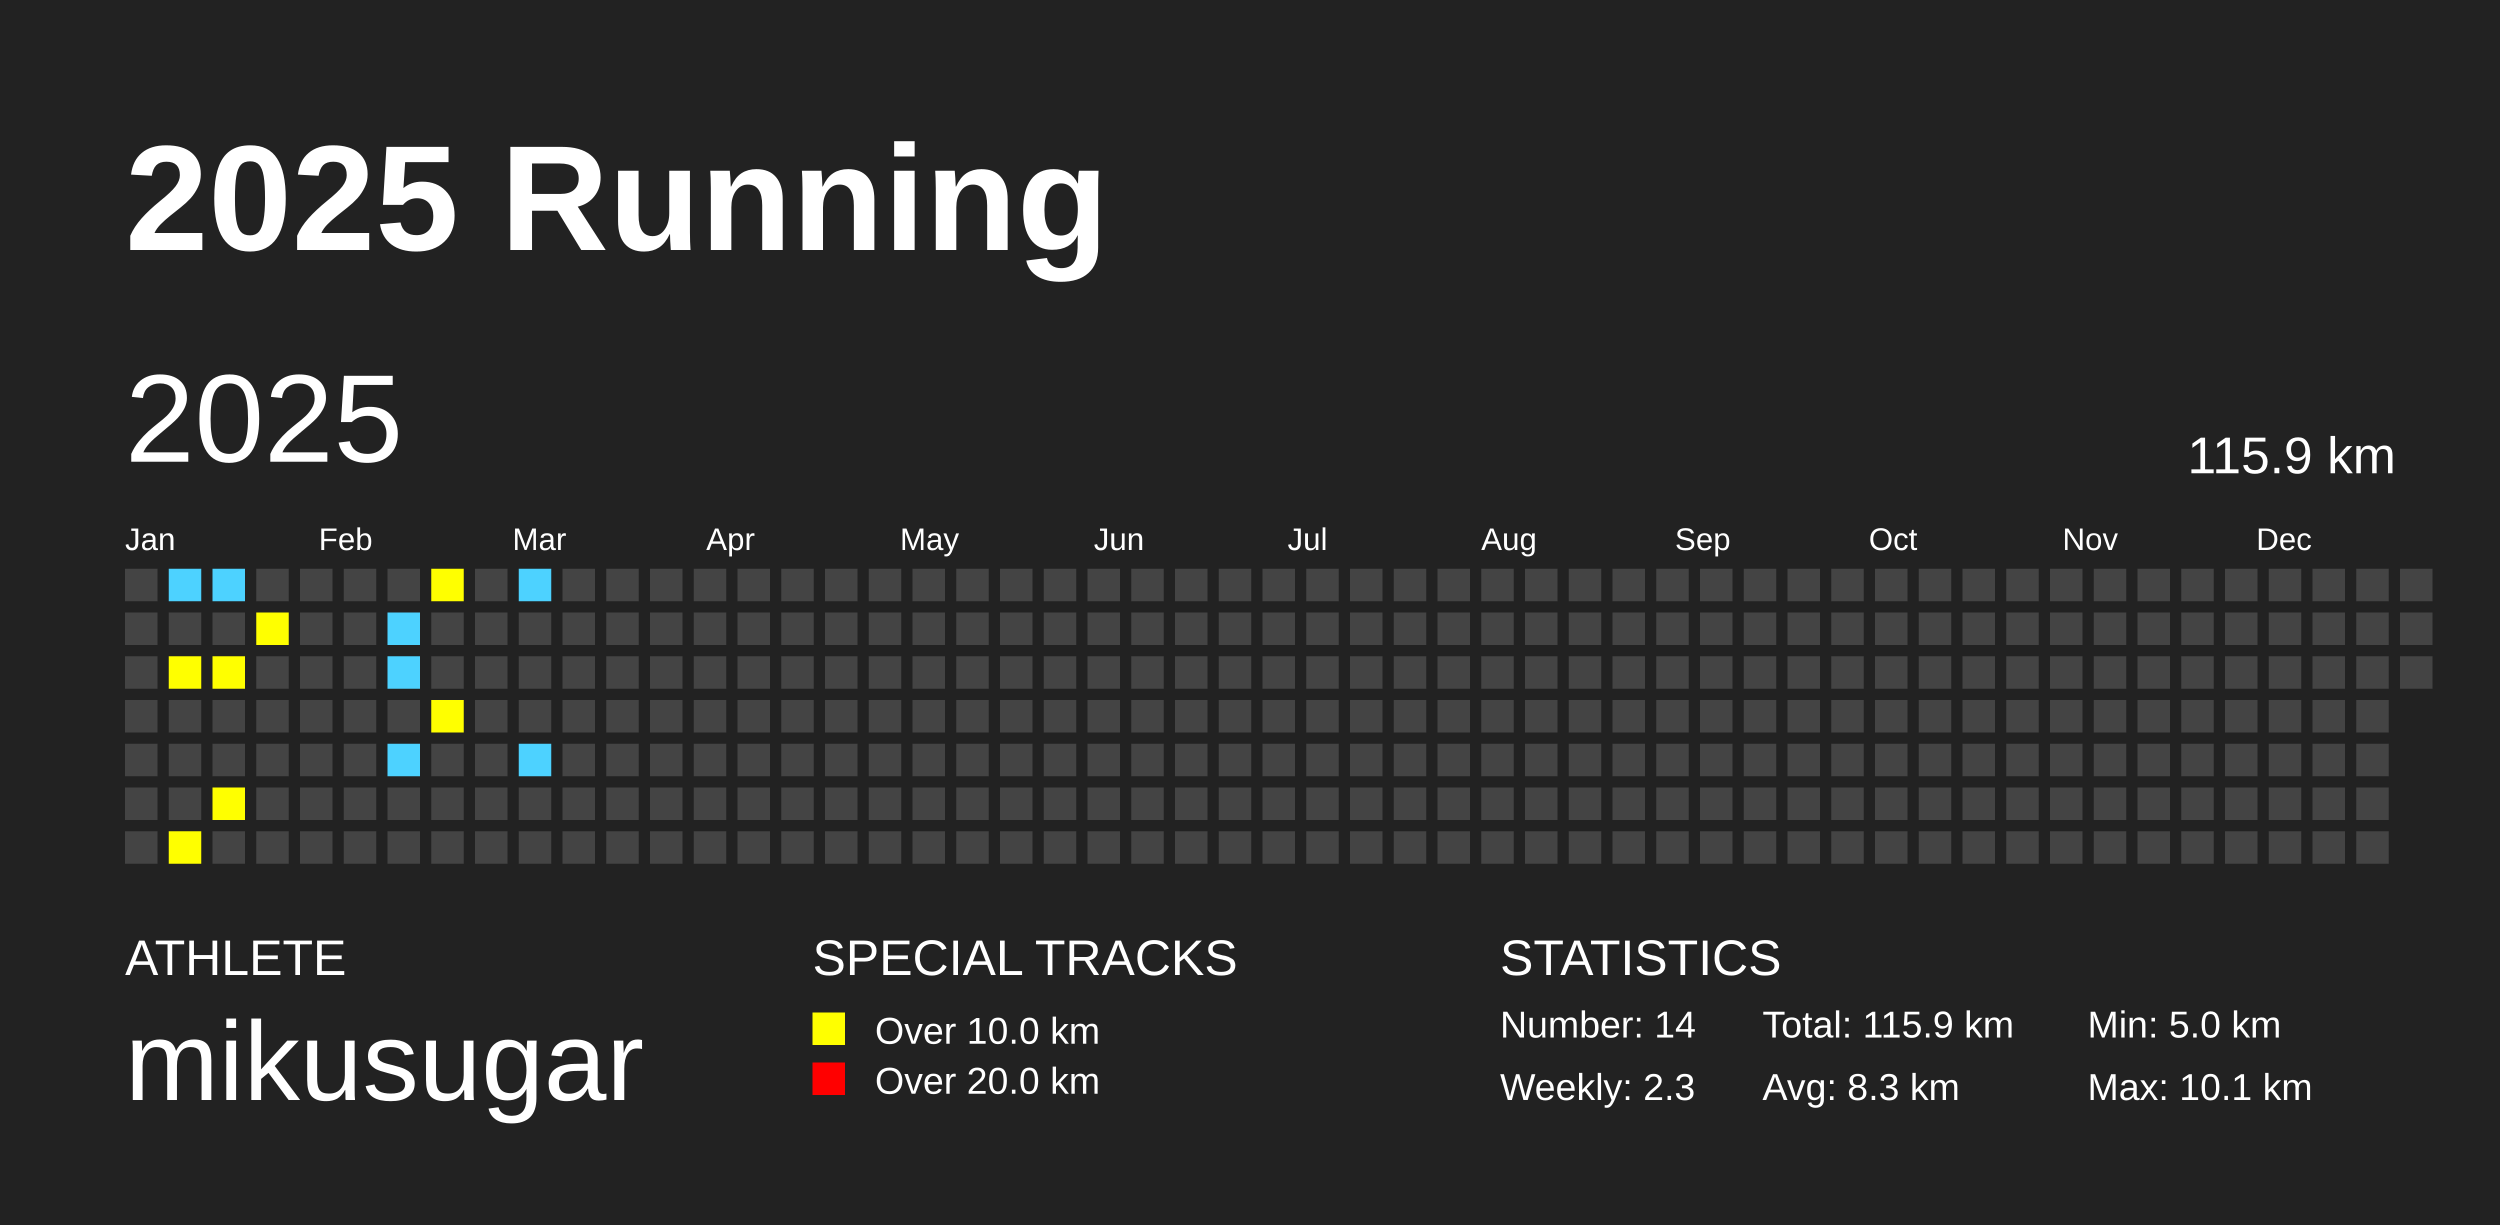
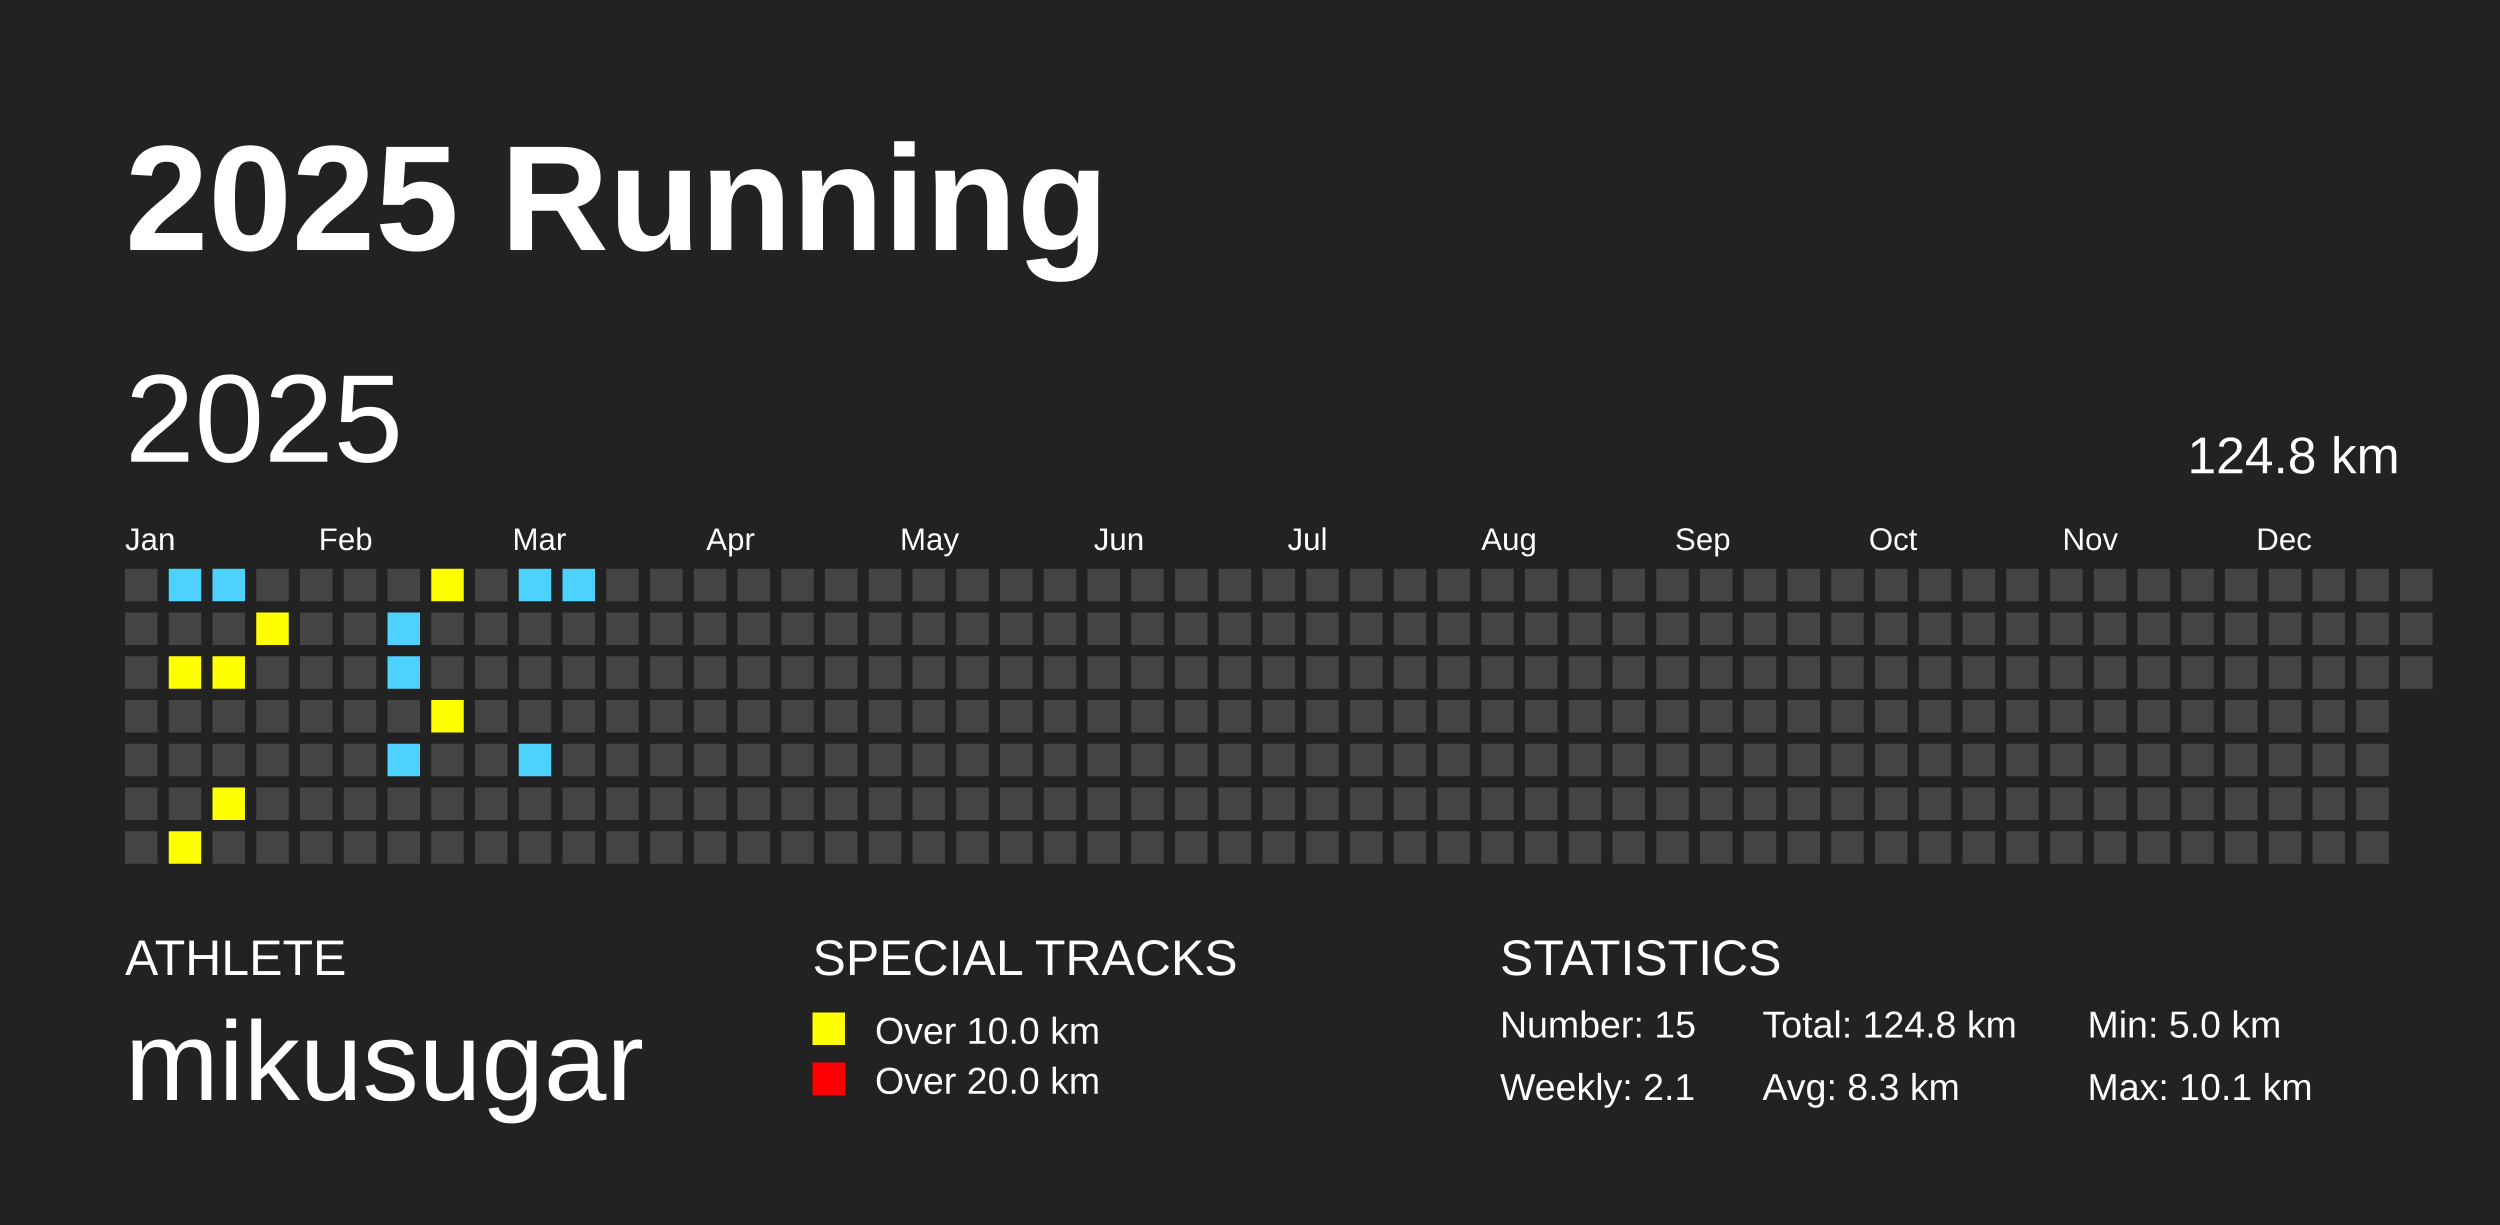
<svg xmlns="http://www.w3.org/2000/svg" baseProfile="full" height="98mm" version="1.1" viewBox="0,0,200,98" width="200mm">
  <defs />
  <rect fill="#222222" height="98" width="200" x="0" y="0" />
  <text fill="#FFFFFF" style="font-size:12px; font-family:Arial; font-weight:bold;" x="10" y="20">2025 Running</text>
  <text fill="#FFFFFF" style="font-size:4px; font-family:Arial" x="10" y="78">ATHLETE</text>
  <text fill="#FFFFFF" style="font-size:9px; font-family:Arial" x="10" y="88">mikusugar</text>
  <text fill="#FFFFFF" style="font-size:4px; font-family:Arial" x="65" y="78">SPECIAL TRACKS</text>
  <rect fill="yellow" height="2.6" width="2.6" x="65" y="81" />
  <text fill="#FFFFFF" style="font-size:3px; font-family:Arial" x="70" y="83.5">Over 10.0 km</text>
  <rect fill="red" height="2.6" width="2.6" x="65" y="85" />
  <text fill="#FFFFFF" style="font-size:3px; font-family:Arial" x="70" y="87.5">Over 20.0 km</text>
  <text fill="#FFFFFF" style="font-size:4px; font-family:Arial" x="120" y="78">STATISTICS</text>
-   <text fill="#FFFFFF" style="font-size:3px; font-family:Arial" x="120" y="83">Number: 14</text>
-   <text fill="#FFFFFF" style="font-size:3px; font-family:Arial" x="120" y="88">Weekly: 2.3</text>
-   <text fill="#FFFFFF" style="font-size:3px; font-family:Arial" x="141" y="83">Total: 115.9 km</text>
+   <text fill="#FFFFFF" style="font-size:3px; font-family:Arial" x="120" y="83">Number: 15</text>
+   <text fill="#FFFFFF" style="font-size:3px; font-family:Arial" x="120" y="88">Weekly: 2.1</text>
+   <text fill="#FFFFFF" style="font-size:3px; font-family:Arial" x="141" y="83">Total: 124.8 km</text>
  <text fill="#FFFFFF" style="font-size:3px; font-family:Arial" x="141" y="88">Avg: 8.3 km</text>
  <text fill="#FFFFFF" style="font-size:3px; font-family:Arial" x="167" y="83">Min: 5.0 km</text>
  <text fill="#FFFFFF" style="font-size:3px; font-family:Arial" x="167" y="88">Max: 10.1 km</text>
  <text dominant-baseline="hanging" fill="#FFFFFF" style="font-size:10.0px; font-family:Arial;" x="10" y="30">2025</text>
-   <text dominant-baseline="hanging" fill="#FFFFFF" style="font-size:4.125px; font-family:Arial;" x="175" y="35">115.9 km</text>
+   <text dominant-baseline="hanging" fill="#FFFFFF" style="font-size:4.125px; font-family:Arial;" x="175" y="35">124.8 km</text>
  <text fill="#FFFFFF" style="font-size:2.5px; font-family:Arial" x="10.0" y="44">Jan</text>
  <text fill="#FFFFFF" style="font-size:2.5px; font-family:Arial" x="25.5" y="44">Feb</text>
  <text fill="#FFFFFF" style="font-size:2.5px; font-family:Arial" x="41.0" y="44">Mar</text>
  <text fill="#FFFFFF" style="font-size:2.5px; font-family:Arial" x="56.5" y="44">Apr</text>
  <text fill="#FFFFFF" style="font-size:2.5px; font-family:Arial" x="72.0" y="44">May</text>
  <text fill="#FFFFFF" style="font-size:2.5px; font-family:Arial" x="87.5" y="44">Jun</text>
  <text fill="#FFFFFF" style="font-size:2.5px; font-family:Arial" x="103.0" y="44">Jul</text>
  <text fill="#FFFFFF" style="font-size:2.5px; font-family:Arial" x="118.5" y="44">Aug</text>
  <text fill="#FFFFFF" style="font-size:2.5px; font-family:Arial" x="134.0" y="44">Sep</text>
  <text fill="#FFFFFF" style="font-size:2.5px; font-family:Arial" x="149.5" y="44">Oct</text>
  <text fill="#FFFFFF" style="font-size:2.5px; font-family:Arial" x="165.0" y="44">Nov</text>
  <text fill="#FFFFFF" style="font-size:2.5px; font-family:Arial" x="180.5" y="44">Dec</text>
  <rect fill="#444444" height="2.6" width="2.6" x="10.0" y="45.5" />
  <rect fill="#444444" height="2.6" width="2.6" x="10.0" y="49.0" />
  <rect fill="#444444" height="2.6" width="2.6" x="10.0" y="52.5" />
  <rect fill="#444444" height="2.6" width="2.6" x="10.0" y="56.0" />
  <rect fill="#444444" height="2.6" width="2.6" x="10.0" y="59.5" />
  <rect fill="#444444" height="2.6" width="2.6" x="10.0" y="63.0" />
  <rect fill="#444444" height="2.6" width="2.6" x="10.0" y="66.5" />
  <rect fill="#4DD2FF" height="2.6" width="2.6" x="13.5" y="45.5" />
  <rect fill="#444444" height="2.6" width="2.6" x="13.5" y="49.0" />
  <rect fill="yellow" height="2.6" width="2.6" x="13.5" y="52.5" />
  <rect fill="#444444" height="2.6" width="2.6" x="13.5" y="56.0" />
  <rect fill="#444444" height="2.6" width="2.6" x="13.5" y="59.5" />
  <rect fill="#444444" height="2.6" width="2.6" x="13.5" y="63.0" />
  <rect fill="yellow" height="2.6" width="2.6" x="13.5" y="66.5" />
  <rect fill="#4DD2FF" height="2.6" width="2.6" x="17.0" y="45.5" />
  <rect fill="#444444" height="2.6" width="2.6" x="17.0" y="49.0" />
  <rect fill="yellow" height="2.6" width="2.6" x="17.0" y="52.5" />
  <rect fill="#444444" height="2.6" width="2.6" x="17.0" y="56.0" />
  <rect fill="#444444" height="2.6" width="2.6" x="17.0" y="59.5" />
  <rect fill="yellow" height="2.6" width="2.6" x="17.0" y="63.0" />
  <rect fill="#444444" height="2.6" width="2.6" x="17.0" y="66.5" />
  <rect fill="#444444" height="2.6" width="2.6" x="20.5" y="45.5" />
  <rect fill="yellow" height="2.6" width="2.6" x="20.5" y="49.0" />
  <rect fill="#444444" height="2.6" width="2.6" x="20.5" y="52.5" />
  <rect fill="#444444" height="2.6" width="2.6" x="20.5" y="56.0" />
  <rect fill="#444444" height="2.6" width="2.6" x="20.5" y="59.5" />
  <rect fill="#444444" height="2.6" width="2.6" x="20.5" y="63.0" />
  <rect fill="#444444" height="2.6" width="2.6" x="20.5" y="66.5" />
  <rect fill="#444444" height="2.6" width="2.6" x="24.0" y="45.5" />
  <rect fill="#444444" height="2.6" width="2.6" x="24.0" y="49.0" />
  <rect fill="#444444" height="2.6" width="2.6" x="24.0" y="52.5" />
  <rect fill="#444444" height="2.6" width="2.6" x="24.0" y="56.0" />
  <rect fill="#444444" height="2.6" width="2.6" x="24.0" y="59.5" />
  <rect fill="#444444" height="2.6" width="2.6" x="24.0" y="63.0" />
  <rect fill="#444444" height="2.6" width="2.6" x="24.0" y="66.5" />
  <rect fill="#444444" height="2.6" width="2.6" x="27.5" y="45.5" />
  <rect fill="#444444" height="2.6" width="2.6" x="27.5" y="49.0" />
  <rect fill="#444444" height="2.6" width="2.6" x="27.5" y="52.5" />
  <rect fill="#444444" height="2.6" width="2.6" x="27.5" y="56.0" />
  <rect fill="#444444" height="2.6" width="2.6" x="27.5" y="59.5" />
  <rect fill="#444444" height="2.6" width="2.6" x="27.5" y="63.0" />
  <rect fill="#444444" height="2.6" width="2.6" x="27.5" y="66.5" />
  <rect fill="#444444" height="2.6" width="2.6" x="31.0" y="45.5" />
  <rect fill="#4DD2FF" height="2.6" width="2.6" x="31.0" y="49.0" />
  <rect fill="#4DD2FF" height="2.6" width="2.6" x="31.0" y="52.5" />
  <rect fill="#444444" height="2.6" width="2.6" x="31.0" y="56.0" />
  <rect fill="#4DD2FF" height="2.6" width="2.6" x="31.0" y="59.5" />
  <rect fill="#444444" height="2.6" width="2.6" x="31.0" y="63.0" />
  <rect fill="#444444" height="2.6" width="2.6" x="31.0" y="66.5" />
  <rect fill="yellow" height="2.6" width="2.6" x="34.5" y="45.5" />
  <rect fill="#444444" height="2.6" width="2.6" x="34.5" y="49.0" />
  <rect fill="#444444" height="2.6" width="2.6" x="34.5" y="52.5" />
  <rect fill="yellow" height="2.6" width="2.6" x="34.5" y="56.0" />
  <rect fill="#444444" height="2.6" width="2.6" x="34.5" y="59.5" />
  <rect fill="#444444" height="2.6" width="2.6" x="34.5" y="63.0" />
  <rect fill="#444444" height="2.6" width="2.6" x="34.5" y="66.5" />
  <rect fill="#444444" height="2.6" width="2.6" x="38.0" y="45.5" />
  <rect fill="#444444" height="2.6" width="2.6" x="38.0" y="49.0" />
  <rect fill="#444444" height="2.6" width="2.6" x="38.0" y="52.5" />
  <rect fill="#444444" height="2.6" width="2.6" x="38.0" y="56.0" />
  <rect fill="#444444" height="2.6" width="2.6" x="38.0" y="59.5" />
  <rect fill="#444444" height="2.6" width="2.6" x="38.0" y="63.0" />
  <rect fill="#444444" height="2.6" width="2.6" x="38.0" y="66.5" />
  <rect fill="#4DD2FF" height="2.6" width="2.6" x="41.5" y="45.5" />
  <rect fill="#444444" height="2.6" width="2.6" x="41.5" y="49.0" />
  <rect fill="#444444" height="2.6" width="2.6" x="41.5" y="52.5" />
  <rect fill="#444444" height="2.6" width="2.6" x="41.5" y="56.0" />
  <rect fill="#4DD2FF" height="2.6" width="2.6" x="41.5" y="59.5" />
  <rect fill="#444444" height="2.6" width="2.6" x="41.5" y="63.0" />
  <rect fill="#444444" height="2.6" width="2.6" x="41.5" y="66.5" />
-   <rect fill="#444444" height="2.6" width="2.6" x="45.0" y="45.5" />
+   <rect fill="#4DD2FF" height="2.6" width="2.6" x="45.0" y="45.5" />
  <rect fill="#444444" height="2.6" width="2.6" x="45.0" y="49.0" />
  <rect fill="#444444" height="2.6" width="2.6" x="45.0" y="52.5" />
  <rect fill="#444444" height="2.6" width="2.6" x="45.0" y="56.0" />
  <rect fill="#444444" height="2.6" width="2.6" x="45.0" y="59.5" />
  <rect fill="#444444" height="2.6" width="2.6" x="45.0" y="63.0" />
  <rect fill="#444444" height="2.6" width="2.6" x="45.0" y="66.5" />
  <rect fill="#444444" height="2.6" width="2.6" x="48.5" y="45.5" />
  <rect fill="#444444" height="2.6" width="2.6" x="48.5" y="49.0" />
  <rect fill="#444444" height="2.6" width="2.6" x="48.5" y="52.5" />
  <rect fill="#444444" height="2.6" width="2.6" x="48.5" y="56.0" />
  <rect fill="#444444" height="2.6" width="2.6" x="48.5" y="59.5" />
  <rect fill="#444444" height="2.6" width="2.6" x="48.5" y="63.0" />
  <rect fill="#444444" height="2.6" width="2.6" x="48.5" y="66.5" />
  <rect fill="#444444" height="2.6" width="2.6" x="52.0" y="45.5" />
  <rect fill="#444444" height="2.6" width="2.6" x="52.0" y="49.0" />
  <rect fill="#444444" height="2.6" width="2.6" x="52.0" y="52.5" />
  <rect fill="#444444" height="2.6" width="2.6" x="52.0" y="56.0" />
  <rect fill="#444444" height="2.6" width="2.6" x="52.0" y="59.5" />
  <rect fill="#444444" height="2.6" width="2.6" x="52.0" y="63.0" />
  <rect fill="#444444" height="2.6" width="2.6" x="52.0" y="66.5" />
  <rect fill="#444444" height="2.6" width="2.6" x="55.5" y="45.5" />
  <rect fill="#444444" height="2.6" width="2.6" x="55.5" y="49.0" />
  <rect fill="#444444" height="2.6" width="2.6" x="55.5" y="52.5" />
  <rect fill="#444444" height="2.6" width="2.6" x="55.5" y="56.0" />
  <rect fill="#444444" height="2.6" width="2.6" x="55.5" y="59.5" />
  <rect fill="#444444" height="2.6" width="2.6" x="55.5" y="63.0" />
  <rect fill="#444444" height="2.6" width="2.6" x="55.5" y="66.5" />
  <rect fill="#444444" height="2.6" width="2.6" x="59.0" y="45.5" />
  <rect fill="#444444" height="2.6" width="2.6" x="59.0" y="49.0" />
  <rect fill="#444444" height="2.6" width="2.6" x="59.0" y="52.5" />
  <rect fill="#444444" height="2.6" width="2.6" x="59.0" y="56.0" />
  <rect fill="#444444" height="2.6" width="2.6" x="59.0" y="59.5" />
  <rect fill="#444444" height="2.6" width="2.6" x="59.0" y="63.0" />
  <rect fill="#444444" height="2.6" width="2.6" x="59.0" y="66.5" />
  <rect fill="#444444" height="2.6" width="2.6" x="62.5" y="45.5" />
  <rect fill="#444444" height="2.6" width="2.6" x="62.5" y="49.0" />
  <rect fill="#444444" height="2.6" width="2.6" x="62.5" y="52.5" />
  <rect fill="#444444" height="2.6" width="2.6" x="62.5" y="56.0" />
  <rect fill="#444444" height="2.6" width="2.6" x="62.5" y="59.5" />
  <rect fill="#444444" height="2.6" width="2.6" x="62.5" y="63.0" />
  <rect fill="#444444" height="2.6" width="2.6" x="62.5" y="66.5" />
  <rect fill="#444444" height="2.6" width="2.6" x="66.0" y="45.5" />
  <rect fill="#444444" height="2.6" width="2.6" x="66.0" y="49.0" />
  <rect fill="#444444" height="2.6" width="2.6" x="66.0" y="52.5" />
  <rect fill="#444444" height="2.6" width="2.6" x="66.0" y="56.0" />
  <rect fill="#444444" height="2.6" width="2.6" x="66.0" y="59.5" />
  <rect fill="#444444" height="2.6" width="2.6" x="66.0" y="63.0" />
  <rect fill="#444444" height="2.6" width="2.6" x="66.0" y="66.5" />
  <rect fill="#444444" height="2.6" width="2.6" x="69.5" y="45.5" />
  <rect fill="#444444" height="2.6" width="2.6" x="69.5" y="49.0" />
  <rect fill="#444444" height="2.6" width="2.6" x="69.5" y="52.5" />
  <rect fill="#444444" height="2.6" width="2.6" x="69.5" y="56.0" />
  <rect fill="#444444" height="2.6" width="2.6" x="69.5" y="59.5" />
  <rect fill="#444444" height="2.6" width="2.6" x="69.5" y="63.0" />
  <rect fill="#444444" height="2.6" width="2.6" x="69.5" y="66.5" />
  <rect fill="#444444" height="2.6" width="2.6" x="73.0" y="45.5" />
  <rect fill="#444444" height="2.6" width="2.6" x="73.0" y="49.0" />
  <rect fill="#444444" height="2.6" width="2.6" x="73.0" y="52.5" />
  <rect fill="#444444" height="2.6" width="2.6" x="73.0" y="56.0" />
  <rect fill="#444444" height="2.6" width="2.6" x="73.0" y="59.5" />
  <rect fill="#444444" height="2.6" width="2.6" x="73.0" y="63.0" />
  <rect fill="#444444" height="2.6" width="2.6" x="73.0" y="66.5" />
  <rect fill="#444444" height="2.6" width="2.6" x="76.5" y="45.5" />
  <rect fill="#444444" height="2.6" width="2.6" x="76.5" y="49.0" />
  <rect fill="#444444" height="2.6" width="2.6" x="76.5" y="52.5" />
  <rect fill="#444444" height="2.6" width="2.6" x="76.5" y="56.0" />
  <rect fill="#444444" height="2.6" width="2.6" x="76.5" y="59.5" />
  <rect fill="#444444" height="2.6" width="2.6" x="76.5" y="63.0" />
  <rect fill="#444444" height="2.6" width="2.6" x="76.5" y="66.5" />
  <rect fill="#444444" height="2.6" width="2.6" x="80.0" y="45.5" />
  <rect fill="#444444" height="2.6" width="2.6" x="80.0" y="49.0" />
  <rect fill="#444444" height="2.6" width="2.6" x="80.0" y="52.5" />
  <rect fill="#444444" height="2.6" width="2.6" x="80.0" y="56.0" />
  <rect fill="#444444" height="2.6" width="2.6" x="80.0" y="59.5" />
  <rect fill="#444444" height="2.6" width="2.6" x="80.0" y="63.0" />
  <rect fill="#444444" height="2.6" width="2.6" x="80.0" y="66.5" />
  <rect fill="#444444" height="2.6" width="2.6" x="83.5" y="45.5" />
  <rect fill="#444444" height="2.6" width="2.6" x="83.5" y="49.0" />
  <rect fill="#444444" height="2.6" width="2.6" x="83.5" y="52.5" />
  <rect fill="#444444" height="2.6" width="2.6" x="83.5" y="56.0" />
  <rect fill="#444444" height="2.6" width="2.6" x="83.5" y="59.5" />
  <rect fill="#444444" height="2.6" width="2.6" x="83.5" y="63.0" />
  <rect fill="#444444" height="2.6" width="2.6" x="83.5" y="66.5" />
  <rect fill="#444444" height="2.6" width="2.6" x="87.0" y="45.5" />
  <rect fill="#444444" height="2.6" width="2.6" x="87.0" y="49.0" />
  <rect fill="#444444" height="2.6" width="2.6" x="87.0" y="52.5" />
  <rect fill="#444444" height="2.6" width="2.6" x="87.0" y="56.0" />
  <rect fill="#444444" height="2.6" width="2.6" x="87.0" y="59.5" />
  <rect fill="#444444" height="2.6" width="2.6" x="87.0" y="63.0" />
  <rect fill="#444444" height="2.6" width="2.6" x="87.0" y="66.5" />
  <rect fill="#444444" height="2.6" width="2.6" x="90.5" y="45.5" />
  <rect fill="#444444" height="2.6" width="2.6" x="90.5" y="49.0" />
  <rect fill="#444444" height="2.6" width="2.6" x="90.5" y="52.5" />
  <rect fill="#444444" height="2.6" width="2.6" x="90.5" y="56.0" />
  <rect fill="#444444" height="2.6" width="2.6" x="90.5" y="59.5" />
  <rect fill="#444444" height="2.6" width="2.6" x="90.5" y="63.0" />
  <rect fill="#444444" height="2.6" width="2.6" x="90.5" y="66.5" />
  <rect fill="#444444" height="2.6" width="2.6" x="94.0" y="45.5" />
  <rect fill="#444444" height="2.6" width="2.6" x="94.0" y="49.0" />
  <rect fill="#444444" height="2.6" width="2.6" x="94.0" y="52.5" />
  <rect fill="#444444" height="2.6" width="2.6" x="94.0" y="56.0" />
  <rect fill="#444444" height="2.6" width="2.6" x="94.0" y="59.5" />
  <rect fill="#444444" height="2.6" width="2.6" x="94.0" y="63.0" />
  <rect fill="#444444" height="2.6" width="2.6" x="94.0" y="66.5" />
  <rect fill="#444444" height="2.6" width="2.6" x="97.5" y="45.5" />
  <rect fill="#444444" height="2.6" width="2.6" x="97.5" y="49.0" />
  <rect fill="#444444" height="2.6" width="2.6" x="97.5" y="52.5" />
  <rect fill="#444444" height="2.6" width="2.6" x="97.5" y="56.0" />
  <rect fill="#444444" height="2.6" width="2.6" x="97.5" y="59.5" />
  <rect fill="#444444" height="2.6" width="2.6" x="97.5" y="63.0" />
  <rect fill="#444444" height="2.6" width="2.6" x="97.5" y="66.5" />
  <rect fill="#444444" height="2.6" width="2.6" x="101.0" y="45.5" />
  <rect fill="#444444" height="2.6" width="2.6" x="101.0" y="49.0" />
  <rect fill="#444444" height="2.6" width="2.6" x="101.0" y="52.5" />
  <rect fill="#444444" height="2.6" width="2.6" x="101.0" y="56.0" />
  <rect fill="#444444" height="2.6" width="2.6" x="101.0" y="59.5" />
  <rect fill="#444444" height="2.6" width="2.6" x="101.0" y="63.0" />
  <rect fill="#444444" height="2.6" width="2.6" x="101.0" y="66.5" />
  <rect fill="#444444" height="2.6" width="2.6" x="104.5" y="45.5" />
  <rect fill="#444444" height="2.6" width="2.6" x="104.5" y="49.0" />
  <rect fill="#444444" height="2.6" width="2.6" x="104.5" y="52.5" />
  <rect fill="#444444" height="2.6" width="2.6" x="104.5" y="56.0" />
  <rect fill="#444444" height="2.6" width="2.6" x="104.5" y="59.5" />
  <rect fill="#444444" height="2.6" width="2.6" x="104.5" y="63.0" />
  <rect fill="#444444" height="2.6" width="2.6" x="104.5" y="66.5" />
  <rect fill="#444444" height="2.6" width="2.6" x="108.0" y="45.5" />
  <rect fill="#444444" height="2.6" width="2.6" x="108.0" y="49.0" />
  <rect fill="#444444" height="2.6" width="2.6" x="108.0" y="52.5" />
  <rect fill="#444444" height="2.6" width="2.6" x="108.0" y="56.0" />
  <rect fill="#444444" height="2.6" width="2.6" x="108.0" y="59.5" />
  <rect fill="#444444" height="2.6" width="2.6" x="108.0" y="63.0" />
  <rect fill="#444444" height="2.6" width="2.6" x="108.0" y="66.5" />
  <rect fill="#444444" height="2.6" width="2.6" x="111.5" y="45.5" />
  <rect fill="#444444" height="2.6" width="2.6" x="111.5" y="49.0" />
  <rect fill="#444444" height="2.6" width="2.6" x="111.5" y="52.5" />
  <rect fill="#444444" height="2.6" width="2.6" x="111.5" y="56.0" />
  <rect fill="#444444" height="2.6" width="2.6" x="111.5" y="59.5" />
  <rect fill="#444444" height="2.6" width="2.6" x="111.5" y="63.0" />
  <rect fill="#444444" height="2.6" width="2.6" x="111.5" y="66.5" />
  <rect fill="#444444" height="2.6" width="2.6" x="115.0" y="45.5" />
  <rect fill="#444444" height="2.6" width="2.6" x="115.0" y="49.0" />
  <rect fill="#444444" height="2.6" width="2.6" x="115.0" y="52.5" />
  <rect fill="#444444" height="2.6" width="2.6" x="115.0" y="56.0" />
  <rect fill="#444444" height="2.6" width="2.6" x="115.0" y="59.5" />
  <rect fill="#444444" height="2.6" width="2.6" x="115.0" y="63.0" />
  <rect fill="#444444" height="2.6" width="2.6" x="115.0" y="66.5" />
  <rect fill="#444444" height="2.6" width="2.6" x="118.5" y="45.5" />
  <rect fill="#444444" height="2.6" width="2.6" x="118.5" y="49.0" />
  <rect fill="#444444" height="2.6" width="2.6" x="118.5" y="52.5" />
  <rect fill="#444444" height="2.6" width="2.6" x="118.5" y="56.0" />
  <rect fill="#444444" height="2.6" width="2.6" x="118.5" y="59.5" />
  <rect fill="#444444" height="2.6" width="2.6" x="118.5" y="63.0" />
  <rect fill="#444444" height="2.6" width="2.6" x="118.5" y="66.5" />
  <rect fill="#444444" height="2.6" width="2.6" x="122.0" y="45.5" />
  <rect fill="#444444" height="2.6" width="2.6" x="122.0" y="49.0" />
  <rect fill="#444444" height="2.6" width="2.6" x="122.0" y="52.5" />
  <rect fill="#444444" height="2.6" width="2.6" x="122.0" y="56.0" />
  <rect fill="#444444" height="2.6" width="2.6" x="122.0" y="59.5" />
  <rect fill="#444444" height="2.6" width="2.6" x="122.0" y="63.0" />
  <rect fill="#444444" height="2.6" width="2.6" x="122.0" y="66.5" />
  <rect fill="#444444" height="2.6" width="2.6" x="125.5" y="45.5" />
  <rect fill="#444444" height="2.6" width="2.6" x="125.5" y="49.0" />
  <rect fill="#444444" height="2.6" width="2.6" x="125.5" y="52.5" />
  <rect fill="#444444" height="2.6" width="2.6" x="125.5" y="56.0" />
  <rect fill="#444444" height="2.6" width="2.6" x="125.5" y="59.5" />
  <rect fill="#444444" height="2.6" width="2.6" x="125.5" y="63.0" />
  <rect fill="#444444" height="2.6" width="2.6" x="125.5" y="66.5" />
  <rect fill="#444444" height="2.6" width="2.6" x="129.0" y="45.5" />
  <rect fill="#444444" height="2.6" width="2.6" x="129.0" y="49.0" />
  <rect fill="#444444" height="2.6" width="2.6" x="129.0" y="52.5" />
  <rect fill="#444444" height="2.6" width="2.6" x="129.0" y="56.0" />
  <rect fill="#444444" height="2.6" width="2.6" x="129.0" y="59.5" />
  <rect fill="#444444" height="2.6" width="2.6" x="129.0" y="63.0" />
  <rect fill="#444444" height="2.6" width="2.6" x="129.0" y="66.5" />
  <rect fill="#444444" height="2.6" width="2.6" x="132.5" y="45.5" />
  <rect fill="#444444" height="2.6" width="2.6" x="132.5" y="49.0" />
  <rect fill="#444444" height="2.6" width="2.6" x="132.5" y="52.5" />
  <rect fill="#444444" height="2.6" width="2.6" x="132.5" y="56.0" />
  <rect fill="#444444" height="2.6" width="2.6" x="132.5" y="59.5" />
  <rect fill="#444444" height="2.6" width="2.6" x="132.5" y="63.0" />
  <rect fill="#444444" height="2.6" width="2.6" x="132.5" y="66.5" />
  <rect fill="#444444" height="2.6" width="2.6" x="136.0" y="45.5" />
  <rect fill="#444444" height="2.6" width="2.6" x="136.0" y="49.0" />
  <rect fill="#444444" height="2.6" width="2.6" x="136.0" y="52.5" />
  <rect fill="#444444" height="2.6" width="2.6" x="136.0" y="56.0" />
  <rect fill="#444444" height="2.6" width="2.6" x="136.0" y="59.5" />
  <rect fill="#444444" height="2.6" width="2.6" x="136.0" y="63.0" />
  <rect fill="#444444" height="2.6" width="2.6" x="136.0" y="66.5" />
  <rect fill="#444444" height="2.6" width="2.6" x="139.5" y="45.5" />
  <rect fill="#444444" height="2.6" width="2.6" x="139.5" y="49.0" />
  <rect fill="#444444" height="2.6" width="2.6" x="139.5" y="52.5" />
  <rect fill="#444444" height="2.6" width="2.6" x="139.5" y="56.0" />
  <rect fill="#444444" height="2.6" width="2.6" x="139.5" y="59.5" />
  <rect fill="#444444" height="2.6" width="2.6" x="139.5" y="63.0" />
  <rect fill="#444444" height="2.6" width="2.6" x="139.5" y="66.5" />
  <rect fill="#444444" height="2.6" width="2.6" x="143.0" y="45.5" />
  <rect fill="#444444" height="2.6" width="2.6" x="143.0" y="49.0" />
  <rect fill="#444444" height="2.6" width="2.6" x="143.0" y="52.5" />
  <rect fill="#444444" height="2.6" width="2.6" x="143.0" y="56.0" />
  <rect fill="#444444" height="2.6" width="2.6" x="143.0" y="59.5" />
  <rect fill="#444444" height="2.6" width="2.6" x="143.0" y="63.0" />
  <rect fill="#444444" height="2.6" width="2.6" x="143.0" y="66.5" />
  <rect fill="#444444" height="2.6" width="2.6" x="146.5" y="45.5" />
  <rect fill="#444444" height="2.6" width="2.6" x="146.5" y="49.0" />
  <rect fill="#444444" height="2.6" width="2.6" x="146.5" y="52.5" />
  <rect fill="#444444" height="2.6" width="2.6" x="146.5" y="56.0" />
  <rect fill="#444444" height="2.6" width="2.6" x="146.5" y="59.5" />
  <rect fill="#444444" height="2.6" width="2.6" x="146.5" y="63.0" />
  <rect fill="#444444" height="2.6" width="2.6" x="146.5" y="66.5" />
  <rect fill="#444444" height="2.6" width="2.6" x="150.0" y="45.5" />
  <rect fill="#444444" height="2.6" width="2.6" x="150.0" y="49.0" />
  <rect fill="#444444" height="2.6" width="2.6" x="150.0" y="52.5" />
  <rect fill="#444444" height="2.6" width="2.6" x="150.0" y="56.0" />
  <rect fill="#444444" height="2.6" width="2.6" x="150.0" y="59.5" />
  <rect fill="#444444" height="2.6" width="2.6" x="150.0" y="63.0" />
  <rect fill="#444444" height="2.6" width="2.6" x="150.0" y="66.5" />
  <rect fill="#444444" height="2.6" width="2.6" x="153.5" y="45.5" />
  <rect fill="#444444" height="2.6" width="2.6" x="153.5" y="49.0" />
  <rect fill="#444444" height="2.6" width="2.6" x="153.5" y="52.5" />
  <rect fill="#444444" height="2.6" width="2.6" x="153.5" y="56.0" />
  <rect fill="#444444" height="2.6" width="2.6" x="153.5" y="59.5" />
  <rect fill="#444444" height="2.6" width="2.6" x="153.5" y="63.0" />
  <rect fill="#444444" height="2.6" width="2.6" x="153.5" y="66.5" />
  <rect fill="#444444" height="2.6" width="2.6" x="157.0" y="45.5" />
  <rect fill="#444444" height="2.6" width="2.6" x="157.0" y="49.0" />
  <rect fill="#444444" height="2.6" width="2.6" x="157.0" y="52.5" />
  <rect fill="#444444" height="2.6" width="2.6" x="157.0" y="56.0" />
  <rect fill="#444444" height="2.6" width="2.6" x="157.0" y="59.5" />
  <rect fill="#444444" height="2.6" width="2.6" x="157.0" y="63.0" />
  <rect fill="#444444" height="2.6" width="2.6" x="157.0" y="66.5" />
  <rect fill="#444444" height="2.6" width="2.6" x="160.5" y="45.5" />
  <rect fill="#444444" height="2.6" width="2.6" x="160.5" y="49.0" />
  <rect fill="#444444" height="2.6" width="2.6" x="160.5" y="52.5" />
  <rect fill="#444444" height="2.6" width="2.6" x="160.5" y="56.0" />
  <rect fill="#444444" height="2.6" width="2.6" x="160.5" y="59.5" />
  <rect fill="#444444" height="2.6" width="2.6" x="160.5" y="63.0" />
  <rect fill="#444444" height="2.6" width="2.6" x="160.5" y="66.5" />
  <rect fill="#444444" height="2.6" width="2.6" x="164.0" y="45.5" />
  <rect fill="#444444" height="2.6" width="2.6" x="164.0" y="49.0" />
  <rect fill="#444444" height="2.6" width="2.6" x="164.0" y="52.5" />
  <rect fill="#444444" height="2.6" width="2.6" x="164.0" y="56.0" />
  <rect fill="#444444" height="2.6" width="2.6" x="164.0" y="59.5" />
  <rect fill="#444444" height="2.6" width="2.6" x="164.0" y="63.0" />
  <rect fill="#444444" height="2.6" width="2.6" x="164.0" y="66.5" />
  <rect fill="#444444" height="2.6" width="2.6" x="167.5" y="45.5" />
  <rect fill="#444444" height="2.6" width="2.6" x="167.5" y="49.0" />
  <rect fill="#444444" height="2.6" width="2.6" x="167.5" y="52.5" />
  <rect fill="#444444" height="2.6" width="2.6" x="167.5" y="56.0" />
  <rect fill="#444444" height="2.6" width="2.6" x="167.5" y="59.5" />
  <rect fill="#444444" height="2.6" width="2.6" x="167.5" y="63.0" />
  <rect fill="#444444" height="2.6" width="2.6" x="167.5" y="66.5" />
  <rect fill="#444444" height="2.6" width="2.6" x="171.0" y="45.5" />
  <rect fill="#444444" height="2.6" width="2.6" x="171.0" y="49.0" />
  <rect fill="#444444" height="2.6" width="2.6" x="171.0" y="52.5" />
  <rect fill="#444444" height="2.6" width="2.6" x="171.0" y="56.0" />
  <rect fill="#444444" height="2.6" width="2.6" x="171.0" y="59.5" />
  <rect fill="#444444" height="2.6" width="2.6" x="171.0" y="63.0" />
  <rect fill="#444444" height="2.6" width="2.6" x="171.0" y="66.5" />
  <rect fill="#444444" height="2.6" width="2.6" x="174.5" y="45.5" />
  <rect fill="#444444" height="2.6" width="2.6" x="174.5" y="49.0" />
  <rect fill="#444444" height="2.6" width="2.6" x="174.5" y="52.5" />
  <rect fill="#444444" height="2.6" width="2.6" x="174.5" y="56.0" />
  <rect fill="#444444" height="2.6" width="2.6" x="174.5" y="59.5" />
  <rect fill="#444444" height="2.6" width="2.6" x="174.5" y="63.0" />
  <rect fill="#444444" height="2.6" width="2.6" x="174.5" y="66.5" />
  <rect fill="#444444" height="2.6" width="2.6" x="178.0" y="45.5" />
  <rect fill="#444444" height="2.6" width="2.6" x="178.0" y="49.0" />
  <rect fill="#444444" height="2.6" width="2.6" x="178.0" y="52.5" />
  <rect fill="#444444" height="2.6" width="2.6" x="178.0" y="56.0" />
  <rect fill="#444444" height="2.6" width="2.6" x="178.0" y="59.5" />
  <rect fill="#444444" height="2.6" width="2.6" x="178.0" y="63.0" />
  <rect fill="#444444" height="2.6" width="2.6" x="178.0" y="66.5" />
  <rect fill="#444444" height="2.6" width="2.6" x="181.5" y="45.5" />
  <rect fill="#444444" height="2.6" width="2.6" x="181.5" y="49.0" />
  <rect fill="#444444" height="2.6" width="2.6" x="181.5" y="52.5" />
  <rect fill="#444444" height="2.6" width="2.6" x="181.5" y="56.0" />
  <rect fill="#444444" height="2.6" width="2.6" x="181.5" y="59.5" />
  <rect fill="#444444" height="2.6" width="2.6" x="181.5" y="63.0" />
  <rect fill="#444444" height="2.6" width="2.6" x="181.5" y="66.5" />
  <rect fill="#444444" height="2.6" width="2.6" x="185.0" y="45.5" />
  <rect fill="#444444" height="2.6" width="2.6" x="185.0" y="49.0" />
  <rect fill="#444444" height="2.6" width="2.6" x="185.0" y="52.5" />
  <rect fill="#444444" height="2.6" width="2.6" x="185.0" y="56.0" />
  <rect fill="#444444" height="2.6" width="2.6" x="185.0" y="59.5" />
  <rect fill="#444444" height="2.6" width="2.6" x="185.0" y="63.0" />
  <rect fill="#444444" height="2.6" width="2.6" x="185.0" y="66.5" />
  <rect fill="#444444" height="2.6" width="2.6" x="188.5" y="45.5" />
  <rect fill="#444444" height="2.6" width="2.6" x="188.5" y="49.0" />
  <rect fill="#444444" height="2.6" width="2.6" x="188.5" y="52.5" />
  <rect fill="#444444" height="2.6" width="2.6" x="188.5" y="56.0" />
  <rect fill="#444444" height="2.6" width="2.6" x="188.5" y="59.5" />
  <rect fill="#444444" height="2.6" width="2.6" x="188.5" y="63.0" />
  <rect fill="#444444" height="2.6" width="2.6" x="188.5" y="66.5" />
  <rect fill="#444444" height="2.6" width="2.6" x="192.0" y="45.5" />
  <rect fill="#444444" height="2.6" width="2.6" x="192.0" y="49.0" />
  <rect fill="#444444" height="2.6" width="2.6" x="192.0" y="52.5" />
</svg>
